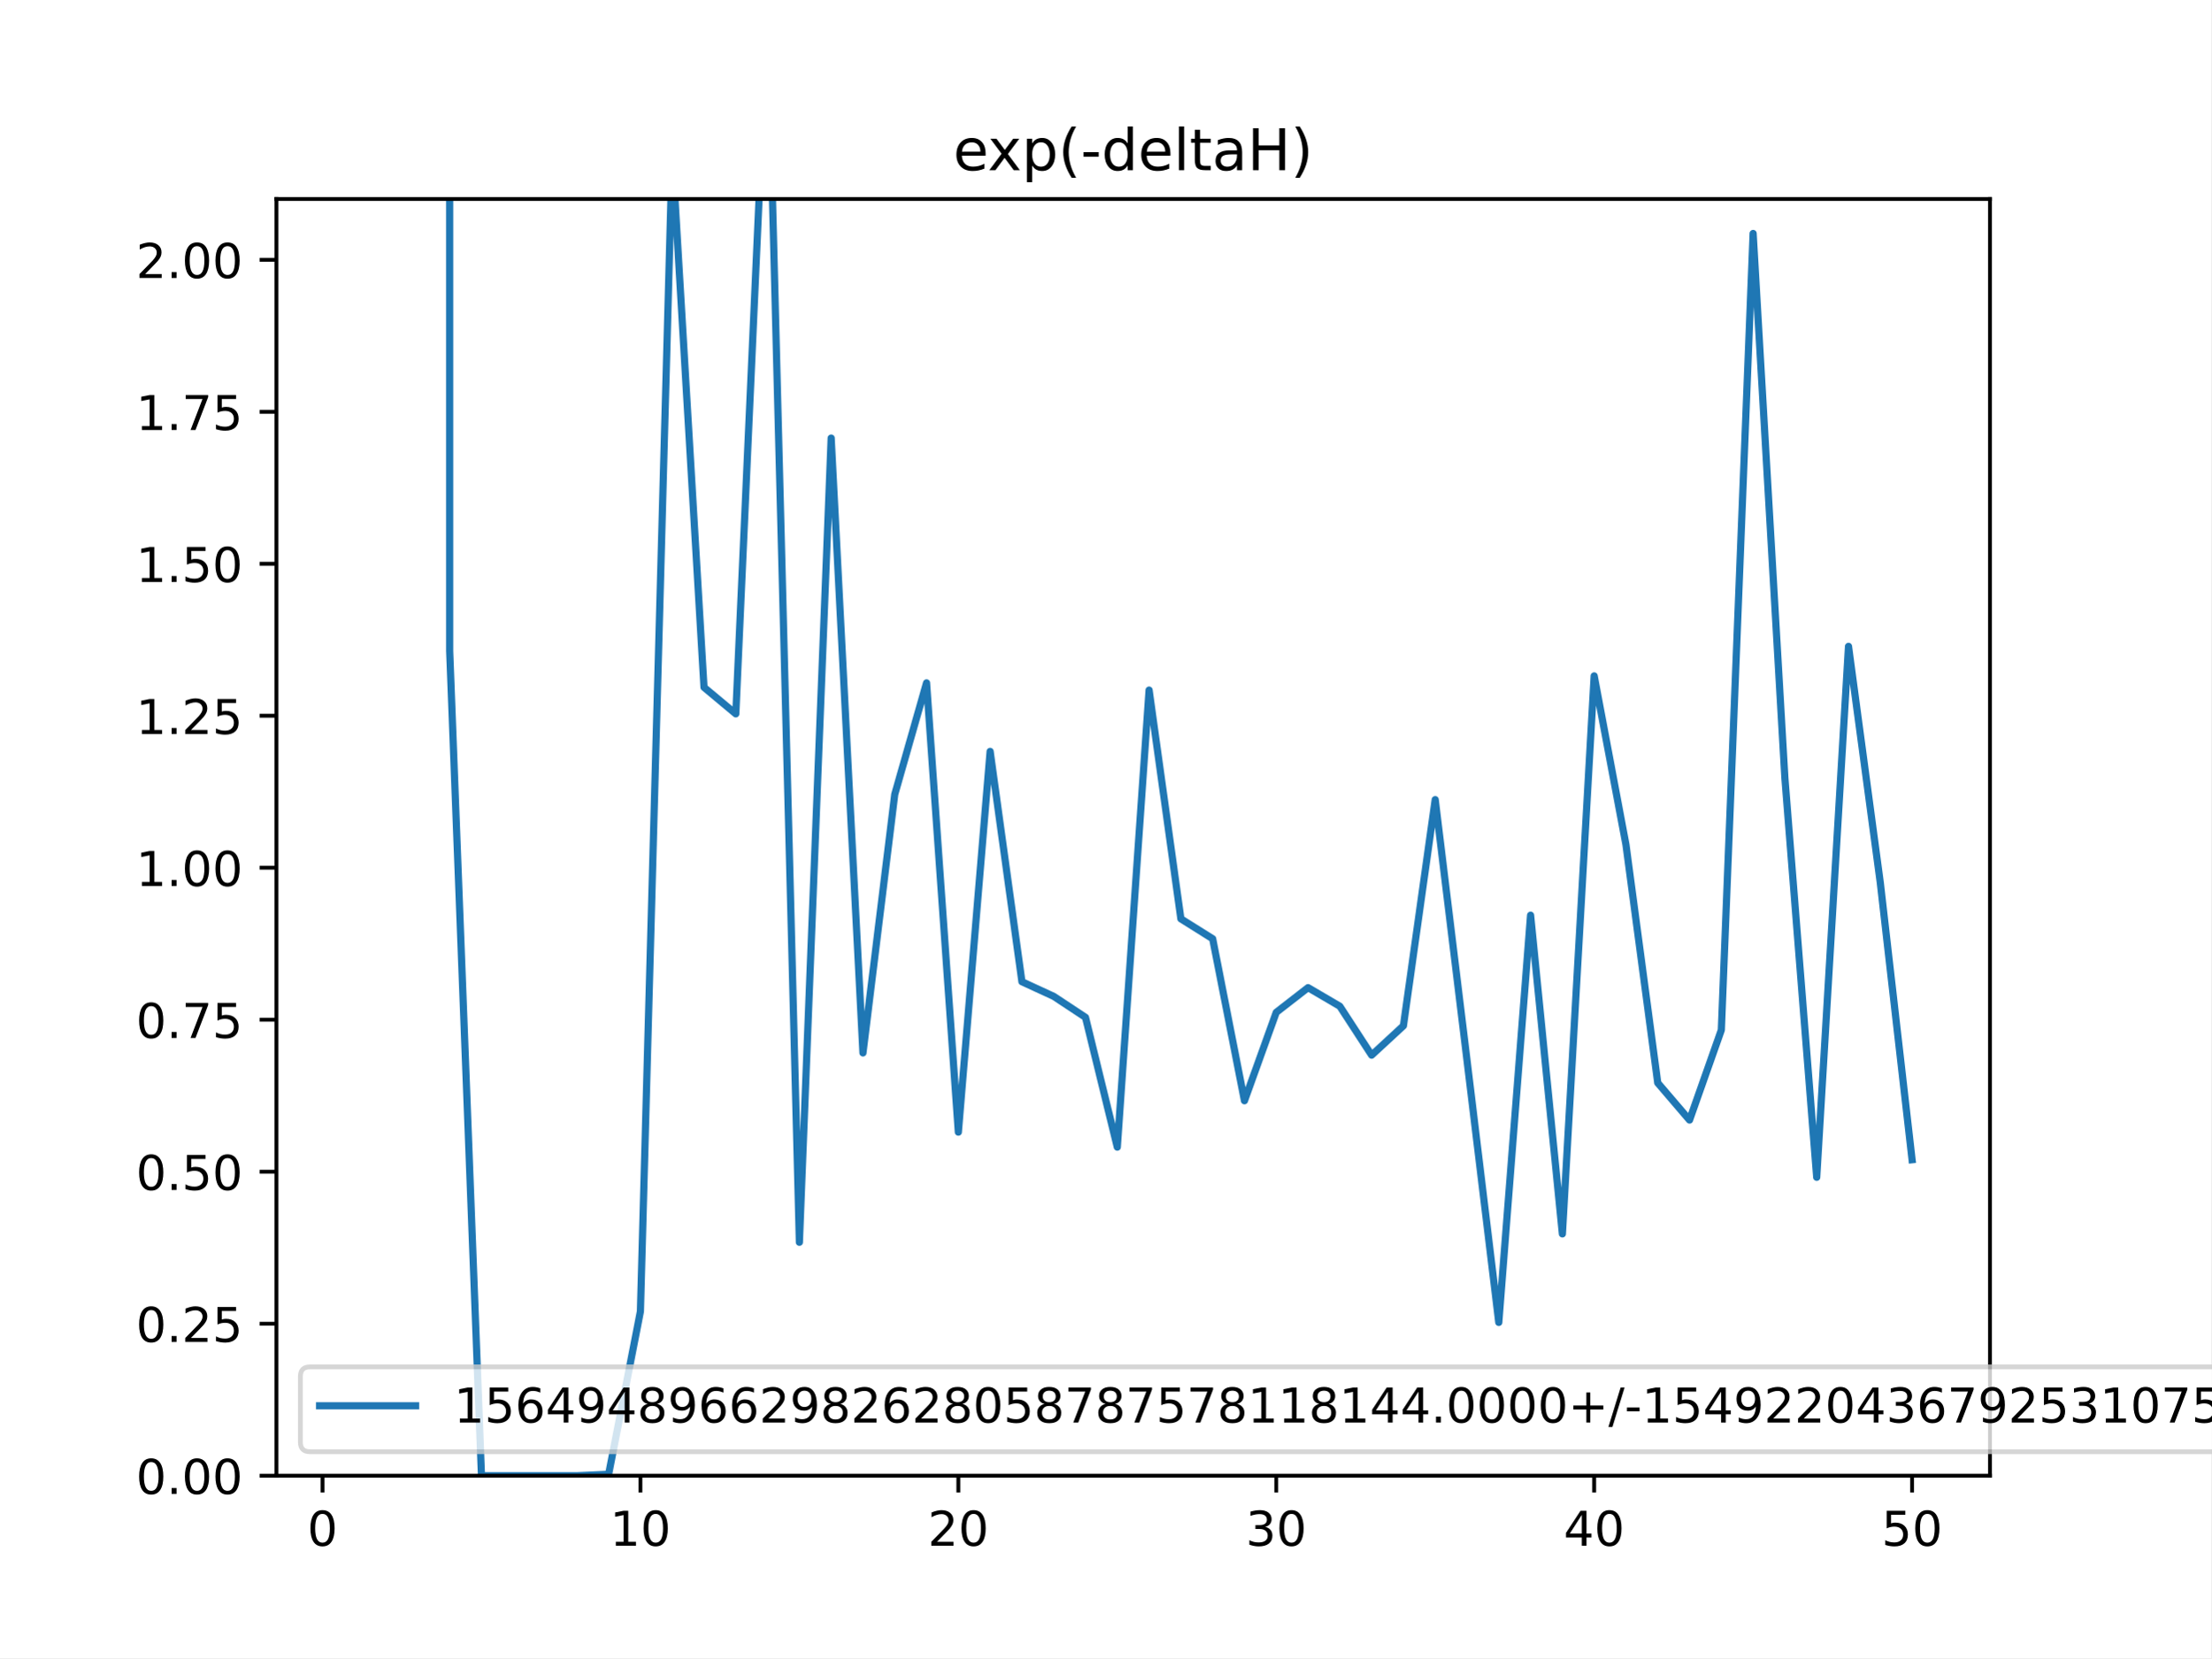
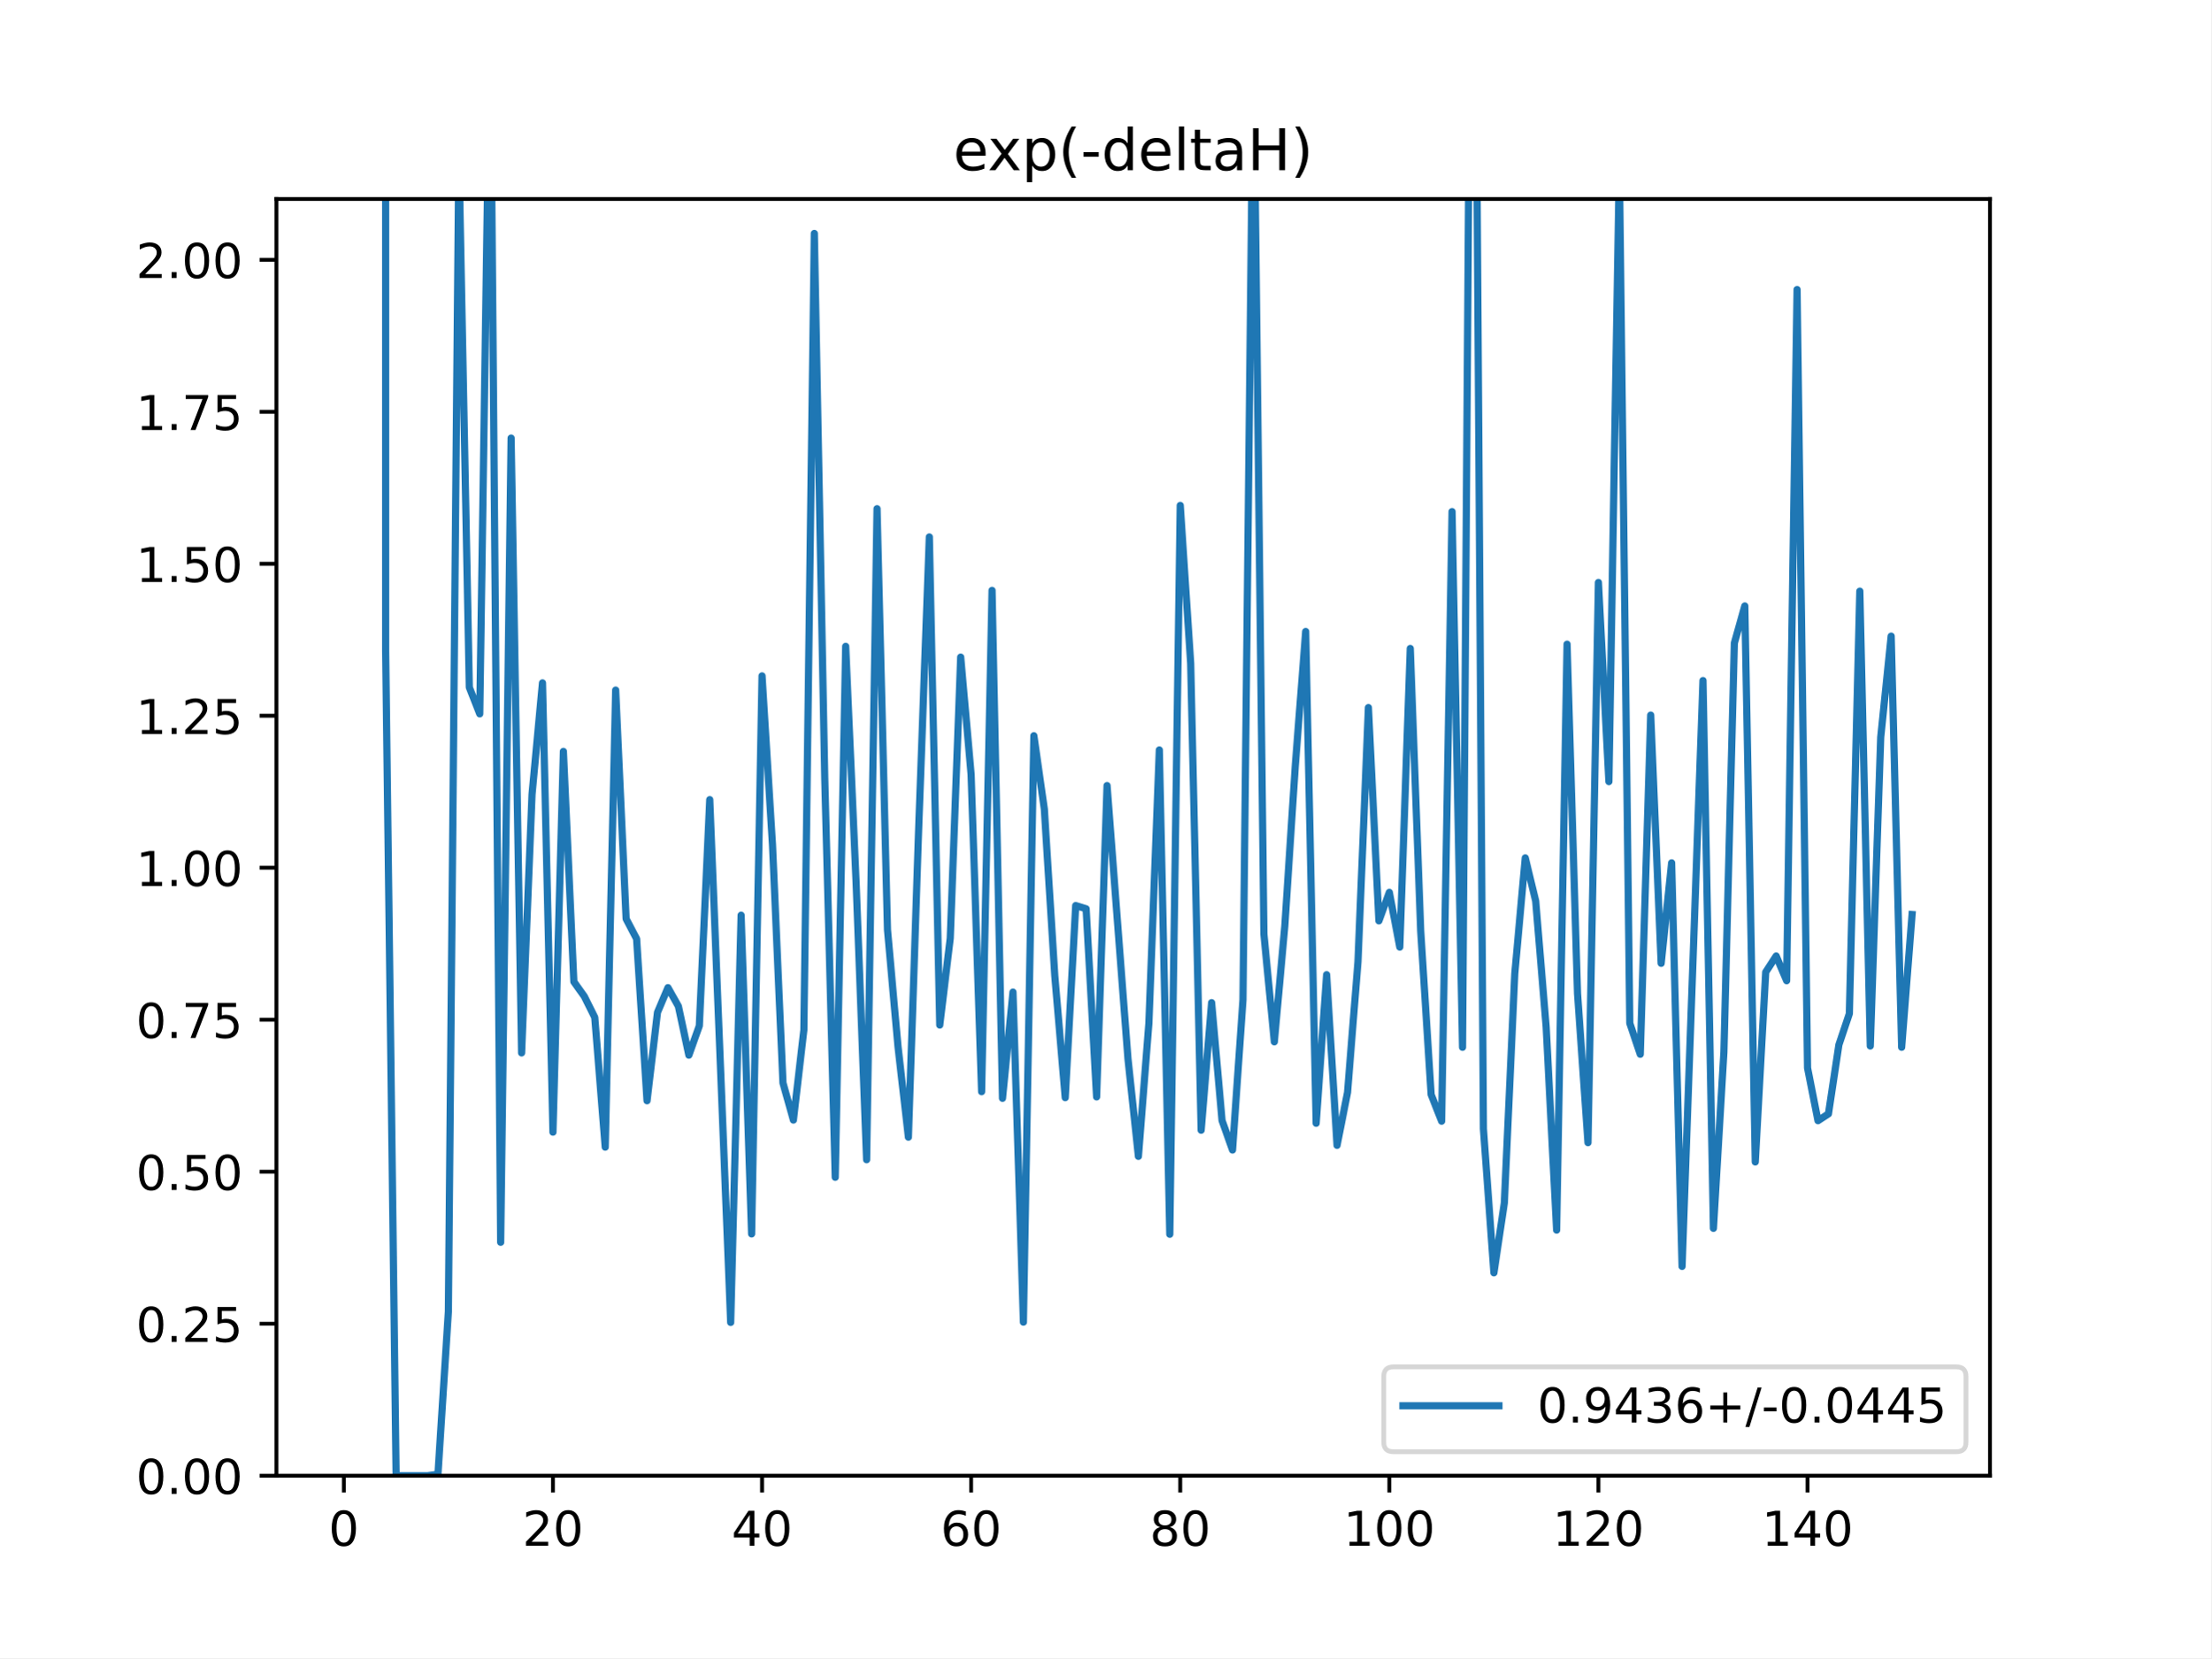
<svg xmlns="http://www.w3.org/2000/svg" xmlns:xlink="http://www.w3.org/1999/xlink" height="345.6pt" version="1.1" viewBox="0 0 460.8 345.6" width="460.8pt">
  <defs>
    <style type="text/css">
*{stroke-linecap:butt;stroke-linejoin:round;}
  </style>
  </defs>
  <g id="figure_1">
    <g id="patch_1">
      <path d="M 0 345.6  L 460.8 345.6  L 460.8 0  L 0 0  z " style="fill:#ffffff;" />
    </g>
    <g id="axes_1">
      <g id="patch_2">
        <path d="M 57.6 307.584  L 414.72 307.584  L 414.72 41.472  L 57.6 41.472  z " style="fill:#ffffff;" />
      </g>
      <g id="matplotlib.axis_1">
        <g id="xtick_1">
          <g id="line2d_1">
            <defs>
-               <path d="M 0 0  L 0 3.5  " id="m203150867b" style="stroke:#000000;stroke-width:0.8;" />
-             </defs>
-             <g>
-               <use style="stroke:#000000;stroke-width:0.8;" x="67.207" xlink:href="#m203150867b" y="307.584" />
+               <path d="M 0 0  L 0 3.5  " id="m346066049b" style="stroke:#000000;stroke-width:0.8;" />
+             </defs>
+             <g>
+               <use style="stroke:#000000;stroke-width:0.8;" x="71.654" xlink:href="#m346066049b" y="307.584" />
            </g>
          </g>
          <g id="text_1">
            <defs>
              <path d="M 31.781 66.406  Q 24.172 66.406 20.328 58.906  Q 16.5 51.422 16.5 36.375  Q 16.5 21.391 20.328 13.891  Q 24.172 6.391 31.781 6.391  Q 39.453 6.391 43.281 13.891  Q 47.125 21.391 47.125 36.375  Q 47.125 51.422 43.281 58.906  Q 39.453 66.406 31.781 66.406  z M 31.781 74.219  Q 44.047 74.219 50.516 64.516  Q 56.984 54.828 56.984 36.375  Q 56.984 17.969 50.516 8.266  Q 44.047 -1.422 31.781 -1.422  Q 19.531 -1.422 13.062 8.266  Q 6.594 17.969 6.594 36.375  Q 6.594 54.828 13.062 64.516  Q 19.531 74.219 31.781 74.219  z " id="DejaVuSans-48" />
            </defs>
-             <g transform="translate(64.02587 322.1824)scale(0.1 -0.1)">
+             <g transform="translate(68.47259 322.1824)scale(0.1 -0.1)">
              <use xlink:href="#DejaVuSans-48" />
            </g>
          </g>
        </g>
        <g id="xtick_2">
          <g id="line2d_2">
            <g>
-               <use style="stroke:#000000;stroke-width:0.8;" x="133.463" xlink:href="#m203150867b" y="307.584" />
+               <use style="stroke:#000000;stroke-width:0.8;" x="115.232" xlink:href="#m346066049b" y="307.584" />
            </g>
          </g>
          <g id="text_2">
            <defs>
-               <path d="M 12.406 8.297  L 28.516 8.297  L 28.516 63.922  L 10.984 60.406  L 10.984 69.391  L 28.422 72.906  L 38.281 72.906  L 38.281 8.297  L 54.391 8.297  L 54.391 0  L 12.406 0  z " id="DejaVuSans-49" />
-             </defs>
-             <g transform="translate(127.1007 322.1824)scale(0.1 -0.1)">
-               <use xlink:href="#DejaVuSans-49" />
+               <path d="M 19.188 8.297  L 53.609 8.297  L 53.609 0  L 7.328 0  L 7.328 8.297  Q 12.938 14.109 22.625 23.891  Q 32.328 33.688 34.812 36.531  Q 39.547 41.844 41.422 45.531  Q 43.312 49.219 43.312 52.781  Q 43.312 58.594 39.234 62.25  Q 35.156 65.922 28.609 65.922  Q 23.969 65.922 18.812 64.312  Q 13.672 62.703 7.812 59.422  L 7.812 69.391  Q 13.766 71.781 18.938 73  Q 24.125 74.219 28.422 74.219  Q 39.75 74.219 46.484 68.547  Q 53.219 62.891 53.219 53.422  Q 53.219 48.922 51.531 44.891  Q 49.859 40.875 45.406 35.406  Q 44.188 33.984 37.641 27.219  Q 31.109 20.453 19.188 8.297  z " id="DejaVuSans-50" />
+             </defs>
+             <g transform="translate(108.8691 322.1824)scale(0.1 -0.1)">
+               <use xlink:href="#DejaVuSans-50" />
              <use x="63.623" xlink:href="#DejaVuSans-48" />
            </g>
          </g>
        </g>
        <g id="xtick_3">
          <g id="line2d_3">
            <g>
-               <use style="stroke:#000000;stroke-width:0.8;" x="199.719" xlink:href="#m203150867b" y="307.584" />
+               <use style="stroke:#000000;stroke-width:0.8;" x="158.809" xlink:href="#m346066049b" y="307.584" />
            </g>
          </g>
          <g id="text_3">
            <defs>
-               <path d="M 19.188 8.297  L 53.609 8.297  L 53.609 0  L 7.328 0  L 7.328 8.297  Q 12.938 14.109 22.625 23.891  Q 32.328 33.688 34.812 36.531  Q 39.547 41.844 41.422 45.531  Q 43.312 49.219 43.312 52.781  Q 43.312 58.594 39.234 62.25  Q 35.156 65.922 28.609 65.922  Q 23.969 65.922 18.812 64.312  Q 13.672 62.703 7.812 59.422  L 7.812 69.391  Q 13.766 71.781 18.938 73  Q 24.125 74.219 28.422 74.219  Q 39.75 74.219 46.484 68.547  Q 53.219 62.891 53.219 53.422  Q 53.219 48.922 51.531 44.891  Q 49.859 40.875 45.406 35.406  Q 44.188 33.984 37.641 27.219  Q 31.109 20.453 19.188 8.297  z " id="DejaVuSans-50" />
-             </defs>
-             <g transform="translate(193.3567 322.1824)scale(0.1 -0.1)">
-               <use xlink:href="#DejaVuSans-50" />
+               <path d="M 37.797 64.312  L 12.891 25.391  L 37.797 25.391  z M 35.203 72.906  L 47.609 72.906  L 47.609 25.391  L 58.016 25.391  L 58.016 17.188  L 47.609 17.188  L 47.609 0  L 37.797 0  L 37.797 17.188  L 4.891 17.188  L 4.891 26.703  z " id="DejaVuSans-52" />
+             </defs>
+             <g transform="translate(152.4469 322.1824)scale(0.1 -0.1)">
+               <use xlink:href="#DejaVuSans-52" />
              <use x="63.623" xlink:href="#DejaVuSans-48" />
            </g>
          </g>
        </g>
        <g id="xtick_4">
          <g id="line2d_4">
            <g>
-               <use style="stroke:#000000;stroke-width:0.8;" x="265.975" xlink:href="#m203150867b" y="307.584" />
+               <use style="stroke:#000000;stroke-width:0.8;" x="202.387" xlink:href="#m346066049b" y="307.584" />
            </g>
          </g>
          <g id="text_4">
            <defs>
-               <path d="M 40.578 39.312  Q 47.656 37.797 51.625 33  Q 55.609 28.219 55.609 21.188  Q 55.609 10.406 48.188 4.484  Q 40.766 -1.422 27.094 -1.422  Q 22.516 -1.422 17.656 -0.516  Q 12.797 0.391 7.625 2.203  L 7.625 11.719  Q 11.719 9.328 16.594 8.109  Q 21.484 6.891 26.812 6.891  Q 36.078 6.891 40.938 10.547  Q 45.797 14.203 45.797 21.188  Q 45.797 27.641 41.281 31.266  Q 36.766 34.906 28.719 34.906  L 20.219 34.906  L 20.219 43.016  L 29.109 43.016  Q 36.375 43.016 40.234 45.922  Q 44.094 48.828 44.094 54.297  Q 44.094 59.906 40.109 62.906  Q 36.141 65.922 28.719 65.922  Q 24.656 65.922 20.016 65.031  Q 15.375 64.156 9.812 62.312  L 9.812 71.094  Q 15.438 72.656 20.344 73.438  Q 25.25 74.219 29.594 74.219  Q 40.828 74.219 47.359 69.109  Q 53.906 64.016 53.906 55.328  Q 53.906 49.266 50.438 45.094  Q 46.969 40.922 40.578 39.312  z " id="DejaVuSans-51" />
-             </defs>
-             <g transform="translate(259.6127 322.1824)scale(0.1 -0.1)">
-               <use xlink:href="#DejaVuSans-51" />
+               <path d="M 33.016 40.375  Q 26.375 40.375 22.484 35.828  Q 18.609 31.297 18.609 23.391  Q 18.609 15.531 22.484 10.953  Q 26.375 6.391 33.016 6.391  Q 39.656 6.391 43.531 10.953  Q 47.406 15.531 47.406 23.391  Q 47.406 31.297 43.531 35.828  Q 39.656 40.375 33.016 40.375  z M 52.594 71.297  L 52.594 62.312  Q 48.875 64.062 45.094 64.984  Q 41.312 65.922 37.594 65.922  Q 27.828 65.922 22.672 59.328  Q 17.531 52.734 16.797 39.406  Q 19.672 43.656 24.016 45.922  Q 28.375 48.188 33.594 48.188  Q 44.578 48.188 50.953 41.516  Q 57.328 34.859 57.328 23.391  Q 57.328 12.156 50.688 5.359  Q 44.047 -1.422 33.016 -1.422  Q 20.359 -1.422 13.672 8.266  Q 6.984 17.969 6.984 36.375  Q 6.984 53.656 15.188 63.938  Q 23.391 74.219 37.203 74.219  Q 40.922 74.219 44.703 73.484  Q 48.484 72.75 52.594 71.297  z " id="DejaVuSans-54" />
+             </defs>
+             <g transform="translate(196.0247 322.1824)scale(0.1 -0.1)">
+               <use xlink:href="#DejaVuSans-54" />
              <use x="63.623" xlink:href="#DejaVuSans-48" />
            </g>
          </g>
        </g>
        <g id="xtick_5">
          <g id="line2d_5">
            <g>
-               <use style="stroke:#000000;stroke-width:0.8;" x="332.231" xlink:href="#m203150867b" y="307.584" />
+               <use style="stroke:#000000;stroke-width:0.8;" x="245.965" xlink:href="#m346066049b" y="307.584" />
            </g>
          </g>
          <g id="text_5">
            <defs>
-               <path d="M 37.797 64.312  L 12.891 25.391  L 37.797 25.391  z M 35.203 72.906  L 47.609 72.906  L 47.609 25.391  L 58.016 25.391  L 58.016 17.188  L 47.609 17.188  L 47.609 0  L 37.797 0  L 37.797 17.188  L 4.891 17.188  L 4.891 26.703  z " id="DejaVuSans-52" />
-             </defs>
-             <g transform="translate(325.8687 322.1824)scale(0.1 -0.1)">
-               <use xlink:href="#DejaVuSans-52" />
+               <path d="M 31.781 34.625  Q 24.75 34.625 20.719 30.859  Q 16.703 27.094 16.703 20.516  Q 16.703 13.922 20.719 10.156  Q 24.75 6.391 31.781 6.391  Q 38.812 6.391 42.859 10.172  Q 46.922 13.969 46.922 20.516  Q 46.922 27.094 42.891 30.859  Q 38.875 34.625 31.781 34.625  z M 21.922 38.812  Q 15.578 40.375 12.031 44.719  Q 8.5 49.078 8.5 55.328  Q 8.5 64.062 14.719 69.141  Q 20.953 74.219 31.781 74.219  Q 42.672 74.219 48.875 69.141  Q 55.078 64.062 55.078 55.328  Q 55.078 49.078 51.531 44.719  Q 48 40.375 41.703 38.812  Q 48.828 37.156 52.797 32.312  Q 56.781 27.484 56.781 20.516  Q 56.781 9.906 50.312 4.234  Q 43.844 -1.422 31.781 -1.422  Q 19.734 -1.422 13.25 4.234  Q 6.781 9.906 6.781 20.516  Q 6.781 27.484 10.781 32.312  Q 14.797 37.156 21.922 38.812  z M 18.312 54.391  Q 18.312 48.734 21.844 45.562  Q 25.391 42.391 31.781 42.391  Q 38.141 42.391 41.719 45.562  Q 45.312 48.734 45.312 54.391  Q 45.312 60.062 41.719 63.234  Q 38.141 66.406 31.781 66.406  Q 25.391 66.406 21.844 63.234  Q 18.312 60.062 18.312 54.391  z " id="DejaVuSans-56" />
+             </defs>
+             <g transform="translate(239.6025 322.1824)scale(0.1 -0.1)">
+               <use xlink:href="#DejaVuSans-56" />
              <use x="63.623" xlink:href="#DejaVuSans-48" />
            </g>
          </g>
        </g>
        <g id="xtick_6">
          <g id="line2d_6">
            <g>
-               <use style="stroke:#000000;stroke-width:0.8;" x="398.487" xlink:href="#m203150867b" y="307.584" />
+               <use style="stroke:#000000;stroke-width:0.8;" x="289.543" xlink:href="#m346066049b" y="307.584" />
            </g>
          </g>
          <g id="text_6">
            <defs>
-               <path d="M 10.797 72.906  L 49.516 72.906  L 49.516 64.594  L 19.828 64.594  L 19.828 46.734  Q 21.969 47.469 24.109 47.828  Q 26.266 48.188 28.422 48.188  Q 40.625 48.188 47.75 41.5  Q 54.891 34.812 54.891 23.391  Q 54.891 11.625 47.562 5.094  Q 40.234 -1.422 26.906 -1.422  Q 22.312 -1.422 17.547 -0.641  Q 12.797 0.141 7.719 1.703  L 7.719 11.625  Q 12.109 9.234 16.797 8.062  Q 21.484 6.891 26.703 6.891  Q 35.156 6.891 40.078 11.328  Q 45.016 15.766 45.016 23.391  Q 45.016 31 40.078 35.438  Q 35.156 39.891 26.703 39.891  Q 22.75 39.891 18.812 39.016  Q 14.891 38.141 10.797 36.281  z " id="DejaVuSans-53" />
-             </defs>
-             <g transform="translate(392.1248 322.1824)scale(0.1 -0.1)">
-               <use xlink:href="#DejaVuSans-53" />
-               <use x="63.623" xlink:href="#DejaVuSans-48" />
+               <path d="M 12.406 8.297  L 28.516 8.297  L 28.516 63.922  L 10.984 60.406  L 10.984 69.391  L 28.422 72.906  L 38.281 72.906  L 38.281 8.297  L 54.391 8.297  L 54.391 0  L 12.406 0  z " id="DejaVuSans-49" />
+             </defs>
+             <g transform="translate(279.999 322.1824)scale(0.1 -0.1)">
+               <use xlink:href="#DejaVuSans-49" />
+               <use x="63.623" xlink:href="#DejaVuSans-48" />
+               <use x="127.246" xlink:href="#DejaVuSans-48" />
+             </g>
+           </g>
+         </g>
+         <g id="xtick_7">
+           <g id="line2d_7">
+             <g>
+               <use style="stroke:#000000;stroke-width:0.8;" x="333.121" xlink:href="#m346066049b" y="307.584" />
+             </g>
+           </g>
+           <g id="text_7">
+             <g transform="translate(323.5768 322.1824)scale(0.1 -0.1)">
+               <use xlink:href="#DejaVuSans-49" />
+               <use x="63.623" xlink:href="#DejaVuSans-50" />
+               <use x="127.246" xlink:href="#DejaVuSans-48" />
+             </g>
+           </g>
+         </g>
+         <g id="xtick_8">
+           <g id="line2d_8">
+             <g>
+               <use style="stroke:#000000;stroke-width:0.8;" x="376.698" xlink:href="#m346066049b" y="307.584" />
+             </g>
+           </g>
+           <g id="text_8">
+             <g transform="translate(367.1546 322.1824)scale(0.1 -0.1)">
+               <use xlink:href="#DejaVuSans-49" />
+               <use x="63.623" xlink:href="#DejaVuSans-52" />
+               <use x="127.246" xlink:href="#DejaVuSans-48" />
            </g>
          </g>
        </g>
      </g>
      <g id="matplotlib.axis_2">
        <g id="ytick_1">
-           <g id="line2d_7">
-             <defs>
-               <path d="M 0 0  L -3.5 0  " id="mda086fe919" style="stroke:#000000;stroke-width:0.8;" />
-             </defs>
-             <g>
-               <use style="stroke:#000000;stroke-width:0.8;" x="57.6" xlink:href="#mda086fe919" y="307.584" />
-             </g>
-           </g>
-           <g id="text_7">
+           <g id="line2d_9">
+             <defs>
+               <path d="M 0 0  L -3.5 0  " id="mcd44ae3d37" style="stroke:#000000;stroke-width:0.8;" />
+             </defs>
+             <g>
+               <use style="stroke:#000000;stroke-width:0.8;" x="57.6" xlink:href="#mcd44ae3d37" y="307.584" />
+             </g>
+           </g>
+           <g id="text_9">
            <defs>
              <path d="M 10.688 12.406  L 21 12.406  L 21 0  L 10.688 0  z " id="DejaVuSans-46" />
            </defs>
            <g transform="translate(28.33438 311.3832)scale(0.1 -0.1)">
              <use xlink:href="#DejaVuSans-48" />
              <use x="63.623" xlink:href="#DejaVuSans-46" />
              <use x="95.41" xlink:href="#DejaVuSans-48" />
              <use x="159.033" xlink:href="#DejaVuSans-48" />
            </g>
          </g>
        </g>
        <g id="ytick_2">
-           <g id="line2d_8">
-             <g>
-               <use style="stroke:#000000;stroke-width:0.8;" x="57.6" xlink:href="#mda086fe919" y="275.904" />
-             </g>
-           </g>
-           <g id="text_8">
+           <g id="line2d_10">
+             <g>
+               <use style="stroke:#000000;stroke-width:0.8;" x="57.6" xlink:href="#mcd44ae3d37" y="275.904" />
+             </g>
+           </g>
+           <g id="text_10">
+             <defs>
+               <path d="M 10.797 72.906  L 49.516 72.906  L 49.516 64.594  L 19.828 64.594  L 19.828 46.734  Q 21.969 47.469 24.109 47.828  Q 26.266 48.188 28.422 48.188  Q 40.625 48.188 47.75 41.5  Q 54.891 34.812 54.891 23.391  Q 54.891 11.625 47.562 5.094  Q 40.234 -1.422 26.906 -1.422  Q 22.312 -1.422 17.547 -0.641  Q 12.797 0.141 7.719 1.703  L 7.719 11.625  Q 12.109 9.234 16.797 8.062  Q 21.484 6.891 26.703 6.891  Q 35.156 6.891 40.078 11.328  Q 45.016 15.766 45.016 23.391  Q 45.016 31 40.078 35.438  Q 35.156 39.891 26.703 39.891  Q 22.75 39.891 18.812 39.016  Q 14.891 38.141 10.797 36.281  z " id="DejaVuSans-53" />
+             </defs>
            <g transform="translate(28.33438 279.7032)scale(0.1 -0.1)">
              <use xlink:href="#DejaVuSans-48" />
              <use x="63.623" xlink:href="#DejaVuSans-46" />
              <use x="95.41" xlink:href="#DejaVuSans-50" />
              <use x="159.033" xlink:href="#DejaVuSans-53" />
            </g>
          </g>
        </g>
        <g id="ytick_3">
-           <g id="line2d_9">
-             <g>
-               <use style="stroke:#000000;stroke-width:0.8;" x="57.6" xlink:href="#mda086fe919" y="244.224" />
-             </g>
-           </g>
-           <g id="text_9">
+           <g id="line2d_11">
+             <g>
+               <use style="stroke:#000000;stroke-width:0.8;" x="57.6" xlink:href="#mcd44ae3d37" y="244.224" />
+             </g>
+           </g>
+           <g id="text_11">
            <g transform="translate(28.33438 248.0232)scale(0.1 -0.1)">
              <use xlink:href="#DejaVuSans-48" />
              <use x="63.623" xlink:href="#DejaVuSans-46" />
              <use x="95.41" xlink:href="#DejaVuSans-53" />
              <use x="159.033" xlink:href="#DejaVuSans-48" />
            </g>
          </g>
        </g>
        <g id="ytick_4">
-           <g id="line2d_10">
-             <g>
-               <use style="stroke:#000000;stroke-width:0.8;" x="57.6" xlink:href="#mda086fe919" y="212.544" />
-             </g>
-           </g>
-           <g id="text_10">
+           <g id="line2d_12">
+             <g>
+               <use style="stroke:#000000;stroke-width:0.8;" x="57.6" xlink:href="#mcd44ae3d37" y="212.544" />
+             </g>
+           </g>
+           <g id="text_12">
            <defs>
              <path d="M 8.203 72.906  L 55.078 72.906  L 55.078 68.703  L 28.609 0  L 18.312 0  L 43.219 64.594  L 8.203 64.594  z " id="DejaVuSans-55" />
            </defs>
            <g transform="translate(28.33438 216.3432)scale(0.1 -0.1)">
              <use xlink:href="#DejaVuSans-48" />
              <use x="63.623" xlink:href="#DejaVuSans-46" />
              <use x="95.41" xlink:href="#DejaVuSans-55" />
              <use x="159.033" xlink:href="#DejaVuSans-53" />
            </g>
          </g>
        </g>
        <g id="ytick_5">
-           <g id="line2d_11">
-             <g>
-               <use style="stroke:#000000;stroke-width:0.8;" x="57.6" xlink:href="#mda086fe919" y="180.864" />
-             </g>
-           </g>
-           <g id="text_11">
+           <g id="line2d_13">
+             <g>
+               <use style="stroke:#000000;stroke-width:0.8;" x="57.6" xlink:href="#mcd44ae3d37" y="180.864" />
+             </g>
+           </g>
+           <g id="text_13">
            <g transform="translate(28.33438 184.6632)scale(0.1 -0.1)">
              <use xlink:href="#DejaVuSans-49" />
              <use x="63.623" xlink:href="#DejaVuSans-46" />
              <use x="95.41" xlink:href="#DejaVuSans-48" />
              <use x="159.033" xlink:href="#DejaVuSans-48" />
            </g>
          </g>
        </g>
        <g id="ytick_6">
-           <g id="line2d_12">
-             <g>
-               <use style="stroke:#000000;stroke-width:0.8;" x="57.6" xlink:href="#mda086fe919" y="149.184" />
-             </g>
-           </g>
-           <g id="text_12">
+           <g id="line2d_14">
+             <g>
+               <use style="stroke:#000000;stroke-width:0.8;" x="57.6" xlink:href="#mcd44ae3d37" y="149.184" />
+             </g>
+           </g>
+           <g id="text_14">
            <g transform="translate(28.33438 152.9832)scale(0.1 -0.1)">
              <use xlink:href="#DejaVuSans-49" />
              <use x="63.623" xlink:href="#DejaVuSans-46" />
              <use x="95.41" xlink:href="#DejaVuSans-50" />
              <use x="159.033" xlink:href="#DejaVuSans-53" />
            </g>
          </g>
        </g>
        <g id="ytick_7">
-           <g id="line2d_13">
-             <g>
-               <use style="stroke:#000000;stroke-width:0.8;" x="57.6" xlink:href="#mda086fe919" y="117.504" />
-             </g>
-           </g>
-           <g id="text_13">
+           <g id="line2d_15">
+             <g>
+               <use style="stroke:#000000;stroke-width:0.8;" x="57.6" xlink:href="#mcd44ae3d37" y="117.504" />
+             </g>
+           </g>
+           <g id="text_15">
            <g transform="translate(28.33438 121.3032)scale(0.1 -0.1)">
              <use xlink:href="#DejaVuSans-49" />
              <use x="63.623" xlink:href="#DejaVuSans-46" />
              <use x="95.41" xlink:href="#DejaVuSans-53" />
              <use x="159.033" xlink:href="#DejaVuSans-48" />
            </g>
          </g>
        </g>
        <g id="ytick_8">
-           <g id="line2d_14">
-             <g>
-               <use style="stroke:#000000;stroke-width:0.8;" x="57.6" xlink:href="#mda086fe919" y="85.824" />
-             </g>
-           </g>
-           <g id="text_14">
+           <g id="line2d_16">
+             <g>
+               <use style="stroke:#000000;stroke-width:0.8;" x="57.6" xlink:href="#mcd44ae3d37" y="85.824" />
+             </g>
+           </g>
+           <g id="text_16">
            <g transform="translate(28.33438 89.62322)scale(0.1 -0.1)">
              <use xlink:href="#DejaVuSans-49" />
              <use x="63.623" xlink:href="#DejaVuSans-46" />
              <use x="95.41" xlink:href="#DejaVuSans-55" />
              <use x="159.033" xlink:href="#DejaVuSans-53" />
            </g>
          </g>
        </g>
        <g id="ytick_9">
-           <g id="line2d_15">
-             <g>
-               <use style="stroke:#000000;stroke-width:0.8;" x="57.6" xlink:href="#mda086fe919" y="54.144" />
-             </g>
-           </g>
-           <g id="text_15">
+           <g id="line2d_17">
+             <g>
+               <use style="stroke:#000000;stroke-width:0.8;" x="57.6" xlink:href="#mcd44ae3d37" y="54.144" />
+             </g>
+           </g>
+           <g id="text_17">
            <g transform="translate(28.33438 57.94322)scale(0.1 -0.1)">
              <use xlink:href="#DejaVuSans-50" />
              <use x="63.623" xlink:href="#DejaVuSans-46" />
              <use x="95.41" xlink:href="#DejaVuSans-48" />
              <use x="159.033" xlink:href="#DejaVuSans-48" />
            </g>
          </g>
        </g>
      </g>
-       <g id="line2d_16">
-         <path clip-path="url(#p02c0bb3b33)" d="M 93.71 -1  L 93.71 135.7  L 100.335 307.584  L 106.961 307.584  L 113.586 307.584  L 120.212 307.584  L 126.838 307.284  L 133.463 273.325  L 140.089 31.843  L 146.714 143.258  L 153.34 148.788  L 159.966 1.963  L 166.591 258.928  L 173.217 91.305  L 179.842 219.462  L 186.468 165.567  L 193.094 142.331  L 199.719 235.975  L 206.345 156.613  L 212.97 204.622  L 219.596 207.675  L 226.222 212.05  L 232.847 239.1  L 239.473 143.833  L 246.098 191.514  L 252.724 195.668  L 259.35 229.434  L 265.975 211.005  L 272.601 205.858  L 279.226 209.737  L 285.852 219.931  L 292.478 213.806  L 299.103 166.669  L 305.729 220.982  L 312.354 275.638  L 318.98 190.758  L 325.606 257.182  L 332.231 140.876  L 338.857 176.066  L 345.482 225.71  L 352.108 233.456  L 358.734 214.684  L 365.359 48.66  L 371.985 162.273  L 378.61 245.39  L 385.236 134.721  L 391.862 183.993  L 398.487 241.725  " style="fill:none;stroke:#1f77b4;stroke-linecap:square;stroke-width:1.5;" />
+       <g id="line2d_18">
+         <path clip-path="url(#p1a745afb56)" d="M 80.369 -1  L 80.369 135.7  L 82.548 307.584  L 89.085 307.584  L 91.264 307.284  L 93.443 273.325  L 95.622 31.843  L 97.801 143.258  L 99.979 148.788  L 102.158 1.963  L 104.337 258.928  L 106.516 91.305  L 108.695 219.462  L 110.874 165.567  L 113.053 142.331  L 115.232 235.975  L 117.411 156.613  L 119.589 204.622  L 121.768 207.675  L 123.947 212.05  L 126.126 239.1  L 128.305 143.833  L 130.484 191.514  L 132.663 195.668  L 134.842 229.434  L 137.021 211.005  L 139.199 205.858  L 141.378 209.737  L 143.557 219.931  L 145.736 213.806  L 147.915 166.669  L 152.273 275.638  L 154.452 190.758  L 156.631 257.182  L 158.809 140.876  L 160.988 176.066  L 163.167 225.71  L 165.346 233.456  L 167.525 214.684  L 169.704 48.66  L 171.883 162.273  L 174.062 245.39  L 176.241 134.721  L 178.419 183.993  L 180.598 241.725  L 182.777 106.034  L 184.956 193.787  L 187.135 218.091  L 189.314 237.023  L 191.493 171.494  L 193.672 111.917  L 195.851 213.652  L 198.029 195.593  L 200.208 136.965  L 202.387 161.44  L 204.566 227.546  L 206.745 123.054  L 208.924 228.923  L 211.103 206.787  L 213.282 275.577  L 215.461 153.349  L 217.639 168.647  L 219.818 203.317  L 221.997 228.784  L 224.176 188.749  L 226.355 189.421  L 228.534 228.626  L 230.713 163.741  L 235.071 220.684  L 237.249 241.022  L 239.428 213.292  L 241.607 156.311  L 243.786 257.256  L 245.965 105.337  L 248.144 138.269  L 250.323 235.577  L 252.502 208.983  L 254.681 233.548  L 256.859 239.698  L 259.038 208.389  L 261.217 8.041  L 263.396 194.691  L 265.575 217.14  L 267.754 193.077  L 269.933 159.713  L 272.112 131.626  L 274.291 234.13  L 276.469 203.156  L 278.648 238.73  L 280.827 227.704  L 283.006 200.451  L 285.185 147.482  L 287.364 191.935  L 289.543 185.998  L 291.722 197.407  L 293.901 135.159  L 296.079 193.973  L 298.258 228.151  L 300.437 233.692  L 302.616 106.627  L 304.795 218.293  L 306.358 -1  M 307.558 -1  L 309.153 235.273  L 311.332 265.29  L 313.511 250.716  L 315.689 202.925  L 317.868 178.81  L 320.047 187.811  L 322.226 214.016  L 324.405 256.397  L 326.584 134.267  L 328.763 207.088  L 330.942 238.164  L 333.121 121.398  L 335.299 162.9  L 337.478 34.434  L 339.657 213.271  L 341.836 219.744  L 344.015 149.05  L 346.194 200.79  L 348.373 179.851  L 350.552 263.957  L 354.909 141.846  L 357.088 256.027  L 359.267 219.286  L 361.446 134.05  L 363.625 126.297  L 365.804 242.187  L 367.983 202.619  L 370.162 199.257  L 372.341 204.411  L 374.519 60.342  L 376.698 222.587  L 378.877 233.585  L 381.056 232.164  L 383.235 217.755  L 385.414 211.276  L 387.593 123.212  L 389.772 218.024  L 391.951 153.671  L 394.129 132.586  L 396.308 218.288  L 398.487 190.621  L 398.487 190.621  " style="fill:none;stroke:#1f77b4;stroke-linecap:square;stroke-width:1.5;" />
      </g>
      <g id="patch_3">
        <path d="M 57.6 307.584  L 57.6 41.472  " style="fill:none;stroke:#000000;stroke-linecap:square;stroke-linejoin:miter;stroke-width:0.8;" />
      </g>
      <g id="patch_4">
        <path d="M 414.72 307.584  L 414.72 41.472  " style="fill:none;stroke:#000000;stroke-linecap:square;stroke-linejoin:miter;stroke-width:0.8;" />
      </g>
      <g id="patch_5">
        <path d="M 57.6 307.584  L 414.72 307.584  " style="fill:none;stroke:#000000;stroke-linecap:square;stroke-linejoin:miter;stroke-width:0.8;" />
      </g>
      <g id="patch_6">
        <path d="M 57.6 41.472  L 414.72 41.472  " style="fill:none;stroke:#000000;stroke-linecap:square;stroke-linejoin:miter;stroke-width:0.8;" />
      </g>
-       <g id="text_16">
+       <g id="text_18">
        <defs>
          <path d="M 56.203 29.594  L 56.203 25.203  L 14.891 25.203  Q 15.484 15.922 20.484 11.062  Q 25.484 6.203 34.422 6.203  Q 39.594 6.203 44.453 7.469  Q 49.312 8.734 54.109 11.281  L 54.109 2.781  Q 49.266 0.734 44.188 -0.344  Q 39.109 -1.422 33.891 -1.422  Q 20.797 -1.422 13.156 6.188  Q 5.516 13.812 5.516 26.812  Q 5.516 40.234 12.766 48.109  Q 20.016 56 32.328 56  Q 43.359 56 49.781 48.891  Q 56.203 41.797 56.203 29.594  z M 47.219 32.234  Q 47.125 39.594 43.094 43.984  Q 39.062 48.391 32.422 48.391  Q 24.906 48.391 20.391 44.141  Q 15.875 39.891 15.188 32.172  z " id="DejaVuSans-101" />
          <path d="M 54.891 54.688  L 35.109 28.078  L 55.906 0  L 45.312 0  L 29.391 21.484  L 13.484 0  L 2.875 0  L 24.125 28.609  L 4.688 54.688  L 15.281 54.688  L 29.781 35.203  L 44.281 54.688  z " id="DejaVuSans-120" />
          <path d="M 18.109 8.203  L 18.109 -20.797  L 9.078 -20.797  L 9.078 54.688  L 18.109 54.688  L 18.109 46.391  Q 20.953 51.266 25.266 53.625  Q 29.594 56 35.594 56  Q 45.562 56 51.781 48.094  Q 58.016 40.188 58.016 27.297  Q 58.016 14.406 51.781 6.484  Q 45.562 -1.422 35.594 -1.422  Q 29.594 -1.422 25.266 0.953  Q 20.953 3.328 18.109 8.203  z M 48.688 27.297  Q 48.688 37.203 44.609 42.844  Q 40.531 48.484 33.406 48.484  Q 26.266 48.484 22.188 42.844  Q 18.109 37.203 18.109 27.297  Q 18.109 17.391 22.188 11.75  Q 26.266 6.109 33.406 6.109  Q 40.531 6.109 44.609 11.75  Q 48.688 17.391 48.688 27.297  z " id="DejaVuSans-112" />
          <path d="M 31 75.875  Q 24.469 64.656 21.281 53.656  Q 18.109 42.672 18.109 31.391  Q 18.109 20.125 21.312 9.062  Q 24.516 -2 31 -13.188  L 23.188 -13.188  Q 15.875 -1.703 12.234 9.375  Q 8.594 20.453 8.594 31.391  Q 8.594 42.281 12.203 53.312  Q 15.828 64.359 23.188 75.875  z " id="DejaVuSans-40" />
          <path d="M 4.891 31.391  L 31.203 31.391  L 31.203 23.391  L 4.891 23.391  z " id="DejaVuSans-45" />
          <path d="M 45.406 46.391  L 45.406 75.984  L 54.391 75.984  L 54.391 0  L 45.406 0  L 45.406 8.203  Q 42.578 3.328 38.25 0.953  Q 33.938 -1.422 27.875 -1.422  Q 17.969 -1.422 11.734 6.484  Q 5.516 14.406 5.516 27.297  Q 5.516 40.188 11.734 48.094  Q 17.969 56 27.875 56  Q 33.938 56 38.25 53.625  Q 42.578 51.266 45.406 46.391  z M 14.797 27.297  Q 14.797 17.391 18.875 11.75  Q 22.953 6.109 30.078 6.109  Q 37.203 6.109 41.297 11.75  Q 45.406 17.391 45.406 27.297  Q 45.406 37.203 41.297 42.844  Q 37.203 48.484 30.078 48.484  Q 22.953 48.484 18.875 42.844  Q 14.797 37.203 14.797 27.297  z " id="DejaVuSans-100" />
          <path d="M 9.422 75.984  L 18.406 75.984  L 18.406 0  L 9.422 0  z " id="DejaVuSans-108" />
          <path d="M 18.312 70.219  L 18.312 54.688  L 36.812 54.688  L 36.812 47.703  L 18.312 47.703  L 18.312 18.016  Q 18.312 11.328 20.141 9.422  Q 21.969 7.516 27.594 7.516  L 36.812 7.516  L 36.812 0  L 27.594 0  Q 17.188 0 13.234 3.875  Q 9.281 7.766 9.281 18.016  L 9.281 47.703  L 2.688 47.703  L 2.688 54.688  L 9.281 54.688  L 9.281 70.219  z " id="DejaVuSans-116" />
          <path d="M 34.281 27.484  Q 23.391 27.484 19.188 25  Q 14.984 22.516 14.984 16.5  Q 14.984 11.719 18.141 8.906  Q 21.297 6.109 26.703 6.109  Q 34.188 6.109 38.703 11.406  Q 43.219 16.703 43.219 25.484  L 43.219 27.484  z M 52.203 31.203  L 52.203 0  L 43.219 0  L 43.219 8.297  Q 40.141 3.328 35.547 0.953  Q 30.953 -1.422 24.312 -1.422  Q 15.922 -1.422 10.953 3.297  Q 6 8.016 6 15.922  Q 6 25.141 12.172 29.828  Q 18.359 34.516 30.609 34.516  L 43.219 34.516  L 43.219 35.406  Q 43.219 41.609 39.141 45  Q 35.062 48.391 27.688 48.391  Q 23 48.391 18.547 47.266  Q 14.109 46.141 10.016 43.891  L 10.016 52.203  Q 14.938 54.109 19.578 55.047  Q 24.219 56 28.609 56  Q 40.484 56 46.344 49.844  Q 52.203 43.703 52.203 31.203  z " id="DejaVuSans-97" />
          <path d="M 9.812 72.906  L 19.672 72.906  L 19.672 43.016  L 55.516 43.016  L 55.516 72.906  L 65.375 72.906  L 65.375 0  L 55.516 0  L 55.516 34.719  L 19.672 34.719  L 19.672 0  L 9.812 0  z " id="DejaVuSans-72" />
          <path d="M 8.016 75.875  L 15.828 75.875  Q 23.141 64.359 26.781 53.312  Q 30.422 42.281 30.422 31.391  Q 30.422 20.453 26.781 9.375  Q 23.141 -1.703 15.828 -13.188  L 8.016 -13.188  Q 14.5 -2 17.703 9.062  Q 20.906 20.125 20.906 31.391  Q 20.906 42.672 17.703 53.656  Q 14.5 64.656 8.016 75.875  z " id="DejaVuSans-41" />
        </defs>
        <g transform="translate(198.6572 35.472)scale(0.12 -0.12)">
          <use xlink:href="#DejaVuSans-101" />
          <use x="59.773" xlink:href="#DejaVuSans-120" />
          <use x="118.953" xlink:href="#DejaVuSans-112" />
          <use x="182.43" xlink:href="#DejaVuSans-40" />
          <use x="221.443" xlink:href="#DejaVuSans-45" />
          <use x="257.527" xlink:href="#DejaVuSans-100" />
          <use x="321.004" xlink:href="#DejaVuSans-101" />
          <use x="382.527" xlink:href="#DejaVuSans-108" />
          <use x="410.311" xlink:href="#DejaVuSans-116" />
          <use x="449.52" xlink:href="#DejaVuSans-97" />
          <use x="510.799" xlink:href="#DejaVuSans-72" />
          <use x="585.994" xlink:href="#DejaVuSans-41" />
        </g>
      </g>
      <g id="legend_1">
        <g id="patch_7">
-           <path d="M 64.6 302.584  L 576.413 302.584  Q 578.413 302.584 578.413 300.584  L 578.413 286.906  Q 578.413 284.906 576.413 284.906  L 64.6 284.906  Q 62.6 284.906 62.6 286.906  L 62.6 300.584  Q 62.6 302.584 64.6 302.584  z " style="fill:#ffffff;opacity:0.8;stroke:#cccccc;stroke-linejoin:miter;" />
-         </g>
-         <g id="line2d_17">
-           <path d="M 66.6 293.004  L 86.6 293.004  " style="fill:none;stroke:#1f77b4;stroke-linecap:square;stroke-width:1.5;" />
-         </g>
-         <g id="line2d_18" />
-         <g id="text_17">
+           <path d="M 290.382 302.584  L 407.72 302.584  Q 409.72 302.584 409.72 300.584  L 409.72 286.906  Q 409.72 284.906 407.72 284.906  L 290.382 284.906  Q 288.382 284.906 288.382 286.906  L 288.382 300.584  Q 288.382 302.584 290.382 302.584  z " style="fill:#ffffff;opacity:0.8;stroke:#cccccc;stroke-linejoin:miter;" />
+         </g>
+         <g id="line2d_19">
+           <path d="M 292.382 293.004  L 312.382 293.004  " style="fill:none;stroke:#1f77b4;stroke-linecap:square;stroke-width:1.5;" />
+         </g>
+         <g id="line2d_20" />
+         <g id="text_19">
          <defs>
-             <path d="M 33.016 40.375  Q 26.375 40.375 22.484 35.828  Q 18.609 31.297 18.609 23.391  Q 18.609 15.531 22.484 10.953  Q 26.375 6.391 33.016 6.391  Q 39.656 6.391 43.531 10.953  Q 47.406 15.531 47.406 23.391  Q 47.406 31.297 43.531 35.828  Q 39.656 40.375 33.016 40.375  z M 52.594 71.297  L 52.594 62.312  Q 48.875 64.062 45.094 64.984  Q 41.312 65.922 37.594 65.922  Q 27.828 65.922 22.672 59.328  Q 17.531 52.734 16.797 39.406  Q 19.672 43.656 24.016 45.922  Q 28.375 48.188 33.594 48.188  Q 44.578 48.188 50.953 41.516  Q 57.328 34.859 57.328 23.391  Q 57.328 12.156 50.688 5.359  Q 44.047 -1.422 33.016 -1.422  Q 20.359 -1.422 13.672 8.266  Q 6.984 17.969 6.984 36.375  Q 6.984 53.656 15.188 63.938  Q 23.391 74.219 37.203 74.219  Q 40.922 74.219 44.703 73.484  Q 48.484 72.75 52.594 71.297  z " id="DejaVuSans-54" />
            <path d="M 10.984 1.516  L 10.984 10.5  Q 14.703 8.734 18.5 7.812  Q 22.312 6.891 25.984 6.891  Q 35.75 6.891 40.891 13.453  Q 46.047 20.016 46.781 33.406  Q 43.953 29.203 39.594 26.953  Q 35.25 24.703 29.984 24.703  Q 19.047 24.703 12.672 31.312  Q 6.297 37.938 6.297 49.422  Q 6.297 60.641 12.938 67.422  Q 19.578 74.219 30.609 74.219  Q 43.266 74.219 49.922 64.516  Q 56.594 54.828 56.594 36.375  Q 56.594 19.141 48.406 8.859  Q 40.234 -1.422 26.422 -1.422  Q 22.703 -1.422 18.891 -0.688  Q 15.094 0.047 10.984 1.516  z M 30.609 32.422  Q 37.25 32.422 41.125 36.953  Q 45.016 41.5 45.016 49.422  Q 45.016 57.281 41.125 61.844  Q 37.25 66.406 30.609 66.406  Q 23.969 66.406 20.094 61.844  Q 16.219 57.281 16.219 49.422  Q 16.219 41.5 20.094 36.953  Q 23.969 32.422 30.609 32.422  z " id="DejaVuSans-57" />
-             <path d="M 31.781 34.625  Q 24.75 34.625 20.719 30.859  Q 16.703 27.094 16.703 20.516  Q 16.703 13.922 20.719 10.156  Q 24.75 6.391 31.781 6.391  Q 38.812 6.391 42.859 10.172  Q 46.922 13.969 46.922 20.516  Q 46.922 27.094 42.891 30.859  Q 38.875 34.625 31.781 34.625  z M 21.922 38.812  Q 15.578 40.375 12.031 44.719  Q 8.5 49.078 8.5 55.328  Q 8.5 64.062 14.719 69.141  Q 20.953 74.219 31.781 74.219  Q 42.672 74.219 48.875 69.141  Q 55.078 64.062 55.078 55.328  Q 55.078 49.078 51.531 44.719  Q 48 40.375 41.703 38.812  Q 48.828 37.156 52.797 32.312  Q 56.781 27.484 56.781 20.516  Q 56.781 9.906 50.312 4.234  Q 43.844 -1.422 31.781 -1.422  Q 19.734 -1.422 13.25 4.234  Q 6.781 9.906 6.781 20.516  Q 6.781 27.484 10.781 32.312  Q 14.797 37.156 21.922 38.812  z M 18.312 54.391  Q 18.312 48.734 21.844 45.562  Q 25.391 42.391 31.781 42.391  Q 38.141 42.391 41.719 45.562  Q 45.312 48.734 45.312 54.391  Q 45.312 60.062 41.719 63.234  Q 38.141 66.406 31.781 66.406  Q 25.391 66.406 21.844 63.234  Q 18.312 60.062 18.312 54.391  z " id="DejaVuSans-56" />
+             <path d="M 40.578 39.312  Q 47.656 37.797 51.625 33  Q 55.609 28.219 55.609 21.188  Q 55.609 10.406 48.188 4.484  Q 40.766 -1.422 27.094 -1.422  Q 22.516 -1.422 17.656 -0.516  Q 12.797 0.391 7.625 2.203  L 7.625 11.719  Q 11.719 9.328 16.594 8.109  Q 21.484 6.891 26.812 6.891  Q 36.078 6.891 40.938 10.547  Q 45.797 14.203 45.797 21.188  Q 45.797 27.641 41.281 31.266  Q 36.766 34.906 28.719 34.906  L 20.219 34.906  L 20.219 43.016  L 29.109 43.016  Q 36.375 43.016 40.234 45.922  Q 44.094 48.828 44.094 54.297  Q 44.094 59.906 40.109 62.906  Q 36.141 65.922 28.719 65.922  Q 24.656 65.922 20.016 65.031  Q 15.375 64.156 9.812 62.312  L 9.812 71.094  Q 15.438 72.656 20.344 73.438  Q 25.25 74.219 29.594 74.219  Q 40.828 74.219 47.359 69.109  Q 53.906 64.016 53.906 55.328  Q 53.906 49.266 50.438 45.094  Q 46.969 40.922 40.578 39.312  z " id="DejaVuSans-51" />
            <path d="M 46 62.703  L 46 35.5  L 73.188 35.5  L 73.188 27.203  L 46 27.203  L 46 0  L 37.797 0  L 37.797 27.203  L 10.594 27.203  L 10.594 35.5  L 37.797 35.5  L 37.797 62.703  z " id="DejaVuSans-43" />
            <path d="M 25.391 72.906  L 33.688 72.906  L 8.297 -9.281  L 0 -9.281  z " id="DejaVuSans-47" />
          </defs>
-           <g transform="translate(94.6 296.5043)scale(0.1 -0.1)">
-             <use xlink:href="#DejaVuSans-49" />
-             <use x="63.623" xlink:href="#DejaVuSans-53" />
-             <use x="127.246" xlink:href="#DejaVuSans-54" />
-             <use x="190.869" xlink:href="#DejaVuSans-52" />
-             <use x="254.492" xlink:href="#DejaVuSans-57" />
-             <use x="318.115" xlink:href="#DejaVuSans-52" />
-             <use x="381.738" xlink:href="#DejaVuSans-56" />
-             <use x="445.361" xlink:href="#DejaVuSans-57" />
-             <use x="508.984" xlink:href="#DejaVuSans-54" />
-             <use x="572.607" xlink:href="#DejaVuSans-54" />
-             <use x="636.23" xlink:href="#DejaVuSans-50" />
-             <use x="699.854" xlink:href="#DejaVuSans-57" />
-             <use x="763.477" xlink:href="#DejaVuSans-56" />
-             <use x="827.1" xlink:href="#DejaVuSans-50" />
-             <use x="890.723" xlink:href="#DejaVuSans-54" />
-             <use x="954.346" xlink:href="#DejaVuSans-50" />
-             <use x="1017.969" xlink:href="#DejaVuSans-56" />
-             <use x="1081.592" xlink:href="#DejaVuSans-48" />
-             <use x="1145.215" xlink:href="#DejaVuSans-53" />
-             <use x="1208.838" xlink:href="#DejaVuSans-56" />
-             <use x="1272.461" xlink:href="#DejaVuSans-55" />
-             <use x="1336.084" xlink:href="#DejaVuSans-56" />
-             <use x="1399.707" xlink:href="#DejaVuSans-55" />
-             <use x="1463.33" xlink:href="#DejaVuSans-53" />
-             <use x="1526.953" xlink:href="#DejaVuSans-55" />
-             <use x="1590.576" xlink:href="#DejaVuSans-56" />
-             <use x="1654.199" xlink:href="#DejaVuSans-49" />
-             <use x="1717.822" xlink:href="#DejaVuSans-49" />
-             <use x="1781.445" xlink:href="#DejaVuSans-56" />
-             <use x="1845.068" xlink:href="#DejaVuSans-49" />
-             <use x="1908.691" xlink:href="#DejaVuSans-52" />
-             <use x="1972.314" xlink:href="#DejaVuSans-52" />
-             <use x="2035.938" xlink:href="#DejaVuSans-46" />
-             <use x="2067.725" xlink:href="#DejaVuSans-48" />
-             <use x="2131.348" xlink:href="#DejaVuSans-48" />
-             <use x="2194.971" xlink:href="#DejaVuSans-48" />
-             <use x="2258.594" xlink:href="#DejaVuSans-48" />
-             <use x="2322.217" xlink:href="#DejaVuSans-43" />
-             <use x="2406.006" xlink:href="#DejaVuSans-47" />
-             <use x="2439.697" xlink:href="#DejaVuSans-45" />
-             <use x="2475.781" xlink:href="#DejaVuSans-49" />
-             <use x="2539.404" xlink:href="#DejaVuSans-53" />
-             <use x="2603.027" xlink:href="#DejaVuSans-52" />
-             <use x="2666.65" xlink:href="#DejaVuSans-57" />
-             <use x="2730.273" xlink:href="#DejaVuSans-50" />
-             <use x="2793.896" xlink:href="#DejaVuSans-50" />
-             <use x="2857.52" xlink:href="#DejaVuSans-48" />
-             <use x="2921.143" xlink:href="#DejaVuSans-52" />
-             <use x="2984.766" xlink:href="#DejaVuSans-51" />
-             <use x="3048.389" xlink:href="#DejaVuSans-54" />
-             <use x="3112.012" xlink:href="#DejaVuSans-55" />
-             <use x="3175.635" xlink:href="#DejaVuSans-57" />
-             <use x="3239.258" xlink:href="#DejaVuSans-50" />
-             <use x="3302.881" xlink:href="#DejaVuSans-53" />
-             <use x="3366.504" xlink:href="#DejaVuSans-51" />
-             <use x="3430.127" xlink:href="#DejaVuSans-49" />
-             <use x="3493.75" xlink:href="#DejaVuSans-48" />
-             <use x="3557.373" xlink:href="#DejaVuSans-55" />
-             <use x="3620.996" xlink:href="#DejaVuSans-53" />
-             <use x="3684.619" xlink:href="#DejaVuSans-54" />
-             <use x="3748.242" xlink:href="#DejaVuSans-49" />
-             <use x="3811.865" xlink:href="#DejaVuSans-51" />
-             <use x="3875.488" xlink:href="#DejaVuSans-49" />
-             <use x="3939.111" xlink:href="#DejaVuSans-52" />
-             <use x="4002.734" xlink:href="#DejaVuSans-48" />
-             <use x="4066.357" xlink:href="#DejaVuSans-55" />
-             <use x="4129.98" xlink:href="#DejaVuSans-49" />
-             <use x="4193.604" xlink:href="#DejaVuSans-51" />
-             <use x="4257.227" xlink:href="#DejaVuSans-52" />
-             <use x="4320.85" xlink:href="#DejaVuSans-55" />
-             <use x="4384.473" xlink:href="#DejaVuSans-50" />
-             <use x="4448.096" xlink:href="#DejaVuSans-48" />
-             <use x="4511.719" xlink:href="#DejaVuSans-46" />
-             <use x="4543.506" xlink:href="#DejaVuSans-48" />
-             <use x="4607.129" xlink:href="#DejaVuSans-48" />
-             <use x="4670.752" xlink:href="#DejaVuSans-48" />
-             <use x="4734.375" xlink:href="#DejaVuSans-48" />
+           <g transform="translate(320.3825 296.5043)scale(0.1 -0.1)">
+             <use xlink:href="#DejaVuSans-48" />
+             <use x="63.623" xlink:href="#DejaVuSans-46" />
+             <use x="95.41" xlink:href="#DejaVuSans-57" />
+             <use x="159.033" xlink:href="#DejaVuSans-52" />
+             <use x="222.656" xlink:href="#DejaVuSans-51" />
+             <use x="286.279" xlink:href="#DejaVuSans-54" />
+             <use x="349.902" xlink:href="#DejaVuSans-43" />
+             <use x="433.691" xlink:href="#DejaVuSans-47" />
+             <use x="467.383" xlink:href="#DejaVuSans-45" />
+             <use x="503.467" xlink:href="#DejaVuSans-48" />
+             <use x="567.09" xlink:href="#DejaVuSans-46" />
+             <use x="598.877" xlink:href="#DejaVuSans-48" />
+             <use x="662.5" xlink:href="#DejaVuSans-52" />
+             <use x="726.123" xlink:href="#DejaVuSans-52" />
+             <use x="789.746" xlink:href="#DejaVuSans-53" />
          </g>
        </g>
      </g>
    </g>
  </g>
  <defs>
-     <clipPath id="p02c0bb3b33">
+     <clipPath id="p1a745afb56">
      <rect height="266.112" width="357.12" x="57.6" y="41.472" />
    </clipPath>
  </defs>
</svg>
